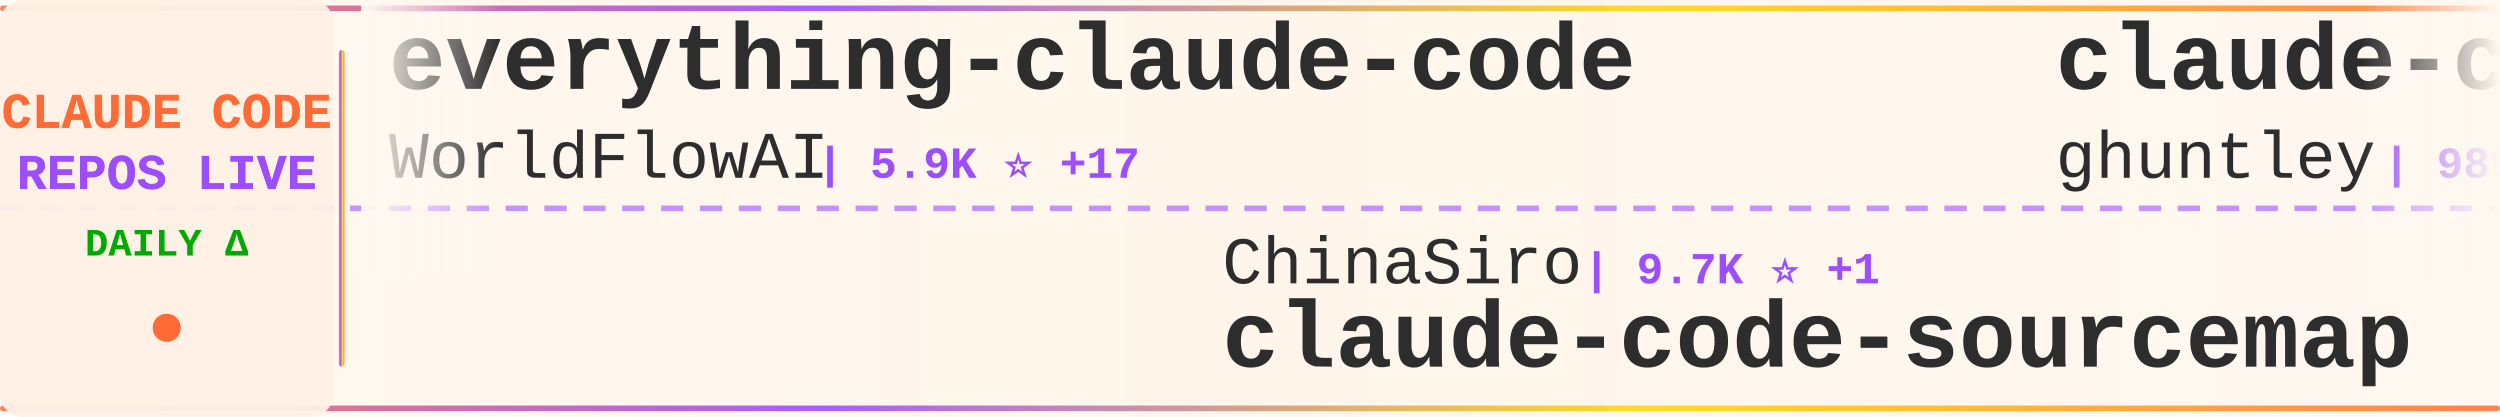
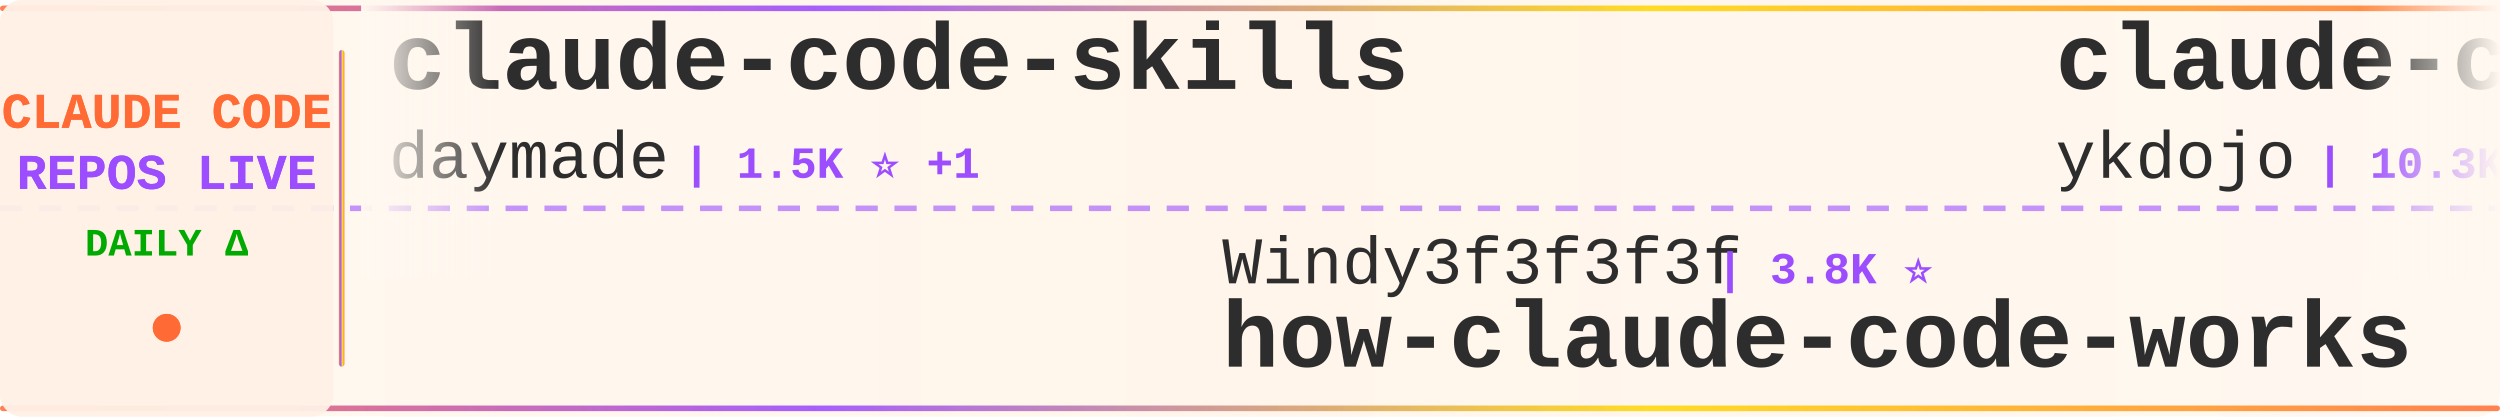
<svg xmlns="http://www.w3.org/2000/svg" width="900" height="150">
  <defs>
    <linearGradient id="tickerBg" x1="0%" y1="0%" x2="100%" y2="0%">
      <stop offset="0%" style="stop-color:#fff8f0;stop-opacity:0.98" />
      <stop offset="50%" style="stop-color:#fff5eb;stop-opacity:1" />
      <stop offset="100%" style="stop-color:#fff8f0;stop-opacity:0.98" />
    </linearGradient>
    <linearGradient id="borderGrad" x1="0%" y1="0%" x2="100%" y2="0%">
      <stop offset="0%" style="stop-color:#FF6B35;stop-opacity:0.85">
        <animate attributeName="stop-opacity" values="0.85;1;0.85" dur="2s" repeatCount="indefinite" />
      </stop>
      <stop offset="33%" style="stop-color:#9C4EFF;stop-opacity:0.9">
        <animate attributeName="stop-opacity" values="0.9;1;0.9" dur="2.2s" repeatCount="indefinite" />
      </stop>
      <stop offset="66%" style="stop-color:#FFD700;stop-opacity:0.85">
        <animate attributeName="stop-opacity" values="0.85;1;0.85" dur="1.8s" repeatCount="indefinite" />
      </stop>
      <stop offset="100%" style="stop-color:#FF6B35;stop-opacity:0.85">
        <animate attributeName="stop-opacity" values="0.85;1;0.85" dur="2s" repeatCount="indefinite" />
      </stop>
    </linearGradient>
    <filter id="textGlow">
      <feGaussianBlur stdDeviation="0.15" result="coloredBlur" />
      <feMerge>
        <feMergeNode in="coloredBlur" />
        <feMergeNode in="SourceGraphic" />
      </feMerge>
    </filter>
    <filter id="metricGlow">
      <feGaussianBlur stdDeviation="0.2" result="coloredBlur" />
      <feMerge>
        <feMergeNode in="coloredBlur" />
        <feMergeNode in="SourceGraphic" />
      </feMerge>
    </filter>
    <linearGradient id="leftFade" x1="0%" y1="0%" x2="100%" y2="0%">
      <stop offset="0%" style="stop-color:#fff8f0;stop-opacity:1" />
      <stop offset="100%" style="stop-color:#fff8f0;stop-opacity:0" />
    </linearGradient>
    <linearGradient id="rightFade" x1="0%" y1="0%" x2="100%" y2="0%">
      <stop offset="0%" style="stop-color:#fff8f0;stop-opacity:0" />
      <stop offset="100%" style="stop-color:#fff8f0;stop-opacity:1" />
    </linearGradient>
  </defs>
  <rect width="900" height="150" fill="url(#tickerBg)" rx="8" />
  <rect x="0" y="2" width="900" height="2" fill="url(#borderGrad)" rx="1" />
  <rect x="0" y="146" width="900" height="2" fill="url(#borderGrad)" rx="1" />
  <line x1="0" y1="75" x2="900" y2="75" stroke="#9C4EFF" stroke-width="2" stroke-dasharray="8 6" opacity="0.6" />
  <rect x="0" y="0" width="120" height="150" fill="#fff0e6" opacity="0.95" rx="8" />
  <text x="60" y="46" font-family="'Courier New', monospace" font-size="18" font-weight="bold" fill="#FF6B35" text-anchor="middle" filter="url(#textGlow)">
    CLAUDE CODE
  </text>
  <text x="60" y="68" font-family="'Courier New', monospace" font-size="18" font-weight="bold" fill="#9C4EFF" text-anchor="middle" filter="url(#textGlow)">
    REPOS LIVE
  </text>
  <text x="60" y="92" font-family="'Courier New', monospace" font-size="14" font-weight="bold" fill="#00aa00" text-anchor="middle">
    DAILY Δ
  </text>
  <circle cx="60" cy="118" r="5" fill="#FF6B35" filter="url(#metricGlow)">
    <animate attributeName="r" values="4;6;4" dur="1.5s" repeatCount="indefinite" />
    <animate attributeName="opacity" values="0.6;1;0.6" dur="1.5s" repeatCount="indefinite" />
  </circle>
  <rect x="122" y="18" width="2" height="114" fill="url(#borderGrad)" rx="1" />
  <clipPath id="tickerClip">
    <rect x="130" y="0" width="770" height="150" />
  </clipPath>
  <g clip-path="url(#tickerClip)">
    <g id="tickerItems">
      <animateTransform attributeName="transform" attributeType="XML" type="translate" from="0 0" to="-3000 0" dur="54s" repeatCount="indefinite" />
      <g transform="translate(0, 0)">
-         <text x="140" y="32" font-family="'Courier New', monospace" font-size="34" font-weight="bold" fill="#2d2d2d">everything-claude-code</text>
-         <text x="140" y="64" font-family="'Courier New', monospace" font-size="24" font-weight="normal" fill="#2d2d2d" opacity="1.0">WorldFlowAI</text>
-         <text x="294" y="64" font-family="'Courier New', monospace" font-size="16" font-weight="bold" fill="#9C4EFF"> | 5.9K ⭐ +17</text>
+         <text x="140" y="32" font-family="'Courier New', monospace" font-size="34" font-weight="bold" fill="#2d2d2d">claude-code-skills</text>
+         <text x="140" y="64" font-family="'Courier New', monospace" font-size="24" font-weight="normal" fill="#2d2d2d" opacity="1.0">daymade</text>
+         <text x="246" y="64" font-family="'Courier New', monospace" font-size="16" font-weight="bold" fill="#9C4EFF"> | 1.5K ⭐ +1</text>
      </g>
      <g transform="translate(300, 0)">
-         <text x="140" y="102" font-family="'Courier New', monospace" font-size="24" font-weight="normal" fill="#2d2d2d" opacity="1.0">ChinaSiro</text>
-         <text x="270" y="102" font-family="'Courier New', monospace" font-size="16" font-weight="bold" fill="#9C4EFF"> | 9.7K ⭐ +1</text>
-         <text x="140" y="132" font-family="'Courier New', monospace" font-size="34" font-weight="bold" fill="#2d2d2d">claude-code-sourcemap</text>
+         <text x="140" y="102" font-family="'Courier New', monospace" font-size="24" font-weight="normal" fill="#2d2d2d" opacity="1.0">Windy3f3f3f3f</text>
+         <text x="318" y="102" font-family="'Courier New', monospace" font-size="16" font-weight="bold" fill="#9C4EFF"> | 3.8K ⭐</text>
+         <text x="140" y="132" font-family="'Courier New', monospace" font-size="34" font-weight="bold" fill="#2d2d2d">how-claude-code-works</text>
      </g>
      <g transform="translate(600, 0)">
-         <text x="140" y="32" font-family="'Courier New', monospace" font-size="34" font-weight="bold" fill="#2d2d2d">claude-code-source-code-...</text>
-         <text x="140" y="64" font-family="'Courier New', monospace" font-size="24" font-weight="normal" fill="#2d2d2d" opacity="1.0">ghuntley</text>
-         <text x="258" y="64" font-family="'Courier New', monospace" font-size="16" font-weight="bold" fill="#9C4EFF"> | 989 ⭐</text>
+         <text x="140" y="32" font-family="'Courier New', monospace" font-size="34" font-weight="bold" fill="#2d2d2d">claude-code-tips</text>
+         <text x="140" y="64" font-family="'Courier New', monospace" font-size="24" font-weight="normal" fill="#2d2d2d" opacity="1.0">ykdojo</text>
+         <text x="234" y="64" font-family="'Courier New', monospace" font-size="16" font-weight="bold" fill="#9C4EFF"> | 10.3K ⭐ +1</text>
      </g>
      <g transform="translate(900, 0)">
-         <text x="140" y="102" font-family="'Courier New', monospace" font-size="24" font-weight="normal" fill="#2d2d2d" opacity="1.0">chauncygu</text>
-         <text x="270" y="102" font-family="'Courier New', monospace" font-size="16" font-weight="bold" fill="#9C4EFF"> | 2.9K ⭐ +1</text>
-         <text x="140" y="132" font-family="'Courier New', monospace" font-size="34" font-weight="bold" fill="#2d2d2d">collection-claude-code-s...</text>
+         <text x="140" y="102" font-family="'Courier New', monospace" font-size="24" font-weight="normal" fill="#2d2d2d" opacity="1.0">zebbern</text>
+         <text x="246" y="102" font-family="'Courier New', monospace" font-size="16" font-weight="bold" fill="#9C4EFF"> | 4.7K ⭐</text>
+         <text x="140" y="132" font-family="'Courier New', monospace" font-size="34" font-weight="bold" fill="#2d2d2d">claude-code-guide</text>
      </g>
      <g transform="translate(1200, 0)">
-         <text x="140" y="32" font-family="'Courier New', monospace" font-size="34" font-weight="bold" fill="#2d2d2d">claude-code-source</text>
-         <text x="140" y="64" font-family="'Courier New', monospace" font-size="24" font-weight="normal" fill="#2d2d2d" opacity="1.0">JrCx7scC</text>
-         <text x="258" y="64" font-family="'Courier New', monospace" font-size="16" font-weight="bold" fill="#9C4EFF"> | 375 ⭐</text>
+         <text x="140" y="32" font-family="'Courier New', monospace" font-size="34" font-weight="bold" fill="#2d2d2d">claude-code-infrastructu...</text>
+         <text x="140" y="64" font-family="'Courier New', monospace" font-size="24" font-weight="normal" fill="#2d2d2d" opacity="1.0">diet103</text>
+         <text x="246" y="64" font-family="'Courier New', monospace" font-size="16" font-weight="bold" fill="#9C4EFF"> | 10.0K ⭐</text>
      </g>
      <g transform="translate(1500, 0)">
-         <text x="140" y="102" font-family="'Courier New', monospace" font-size="24" font-weight="normal" fill="#2d2d2d" opacity="1.0">huangjia2019</text>
-         <text x="306" y="102" font-family="'Courier New', monospace" font-size="16" font-weight="bold" fill="#9C4EFF"> | 1.2K ⭐</text>
-         <text x="140" y="132" font-family="'Courier New', monospace" font-size="34" font-weight="bold" fill="#2d2d2d">claude-code-engineering</text>
+         <text x="140" y="102" font-family="'Courier New', monospace" font-size="24" font-weight="normal" fill="#2d2d2d" opacity="1.0">freestylefly</text>
+         <text x="306" y="102" font-family="'Courier New', monospace" font-size="16" font-weight="bold" fill="#9C4EFF"> | 132 ⭐</text>
+         <text x="140" y="132" font-family="'Courier New', monospace" font-size="34" font-weight="bold" fill="#2d2d2d">claude-code</text>
      </g>
      <g transform="translate(1800, 0)">
-         <text x="140" y="32" font-family="'Courier New', monospace" font-size="34" font-weight="bold" fill="#2d2d2d">pi-vs-claude-code</text>
-         <text x="140" y="64" font-family="'Courier New', monospace" font-size="24" font-weight="normal" fill="#2d2d2d" opacity="1.0">disler</text>
-         <text x="234" y="64" font-family="'Courier New', monospace" font-size="16" font-weight="bold" fill="#9C4EFF"> | 1.7K ⭐</text>
+         <text x="140" y="32" font-family="'Courier New', monospace" font-size="34" font-weight="bold" fill="#2d2d2d">claude-coder</text>
+         <text x="140" y="64" font-family="'Courier New', monospace" font-size="24" font-weight="normal" fill="#2d2d2d" opacity="1.0">kodu-ai</text>
+         <text x="246" y="64" font-family="'Courier New', monospace" font-size="16" font-weight="bold" fill="#9C4EFF"> | 5.2K ⭐</text>
      </g>
      <g transform="translate(2100, 0)">
-         <text x="140" y="102" font-family="'Courier New', monospace" font-size="24" font-weight="normal" fill="#2d2d2d" opacity="1.0">repowise-dev</text>
-         <text x="306" y="102" font-family="'Courier New', monospace" font-size="16" font-weight="bold" fill="#9C4EFF"> | 1.2K ⭐</text>
-         <text x="140" y="132" font-family="'Courier New', monospace" font-size="34" font-weight="bold" fill="#2d2d2d">claude-code-prompts</text>
+         <text x="140" y="102" font-family="'Courier New', monospace" font-size="24" font-weight="normal" fill="#2d2d2d" opacity="1.0">ochamber</text>
+         <text x="258" y="102" font-family="'Courier New', monospace" font-size="16" font-weight="bold" fill="#9C4EFF"> | 6 ⭐</text>
+         <text x="140" y="132" font-family="'Courier New', monospace" font-size="34" font-weight="bold" fill="#2d2d2d">claude-code</text>
      </g>
      <g transform="translate(2400, 0)">
-         <text x="140" y="32" font-family="'Courier New', monospace" font-size="34" font-weight="bold" fill="#2d2d2d">my-claude-code-setup</text>
-         <text x="140" y="64" font-family="'Courier New', monospace" font-size="24" font-weight="normal" fill="#2d2d2d" opacity="1.0">centminmod</text>
-         <text x="282" y="64" font-family="'Courier New', monospace" font-size="16" font-weight="bold" fill="#9C4EFF"> | 2.7K ⭐</text>
+         <text x="140" y="32" font-family="'Courier New', monospace" font-size="34" font-weight="bold" fill="#2d2d2d">claude-code</text>
+         <text x="140" y="64" font-family="'Courier New', monospace" font-size="24" font-weight="normal" fill="#2d2d2d" opacity="1.0">RishabhK103</text>
+         <text x="294" y="64" font-family="'Courier New', monospace" font-size="16" font-weight="bold" fill="#9C4EFF"> | 111 ⭐</text>
      </g>
      <g transform="translate(2700, 0)">
-         <text x="140" y="102" font-family="'Courier New', monospace" font-size="24" font-weight="normal" fill="#2d2d2d" opacity="1.0">Tinkeringg-Lab</text>
-         <text x="330" y="102" font-family="'Courier New', monospace" font-size="16" font-weight="bold" fill="#9C4EFF"> | 216 ⭐ +1</text>
-         <text x="140" y="132" font-family="'Courier New', monospace" font-size="34" font-weight="bold" fill="#2d2d2d">claude-code</text>
+         <text x="140" y="102" font-family="'Courier New', monospace" font-size="24" font-weight="normal" fill="#2d2d2d" opacity="1.0">LING71671</text>
+         <text x="270" y="102" font-family="'Courier New', monospace" font-size="16" font-weight="bold" fill="#9C4EFF"> | 979 ⭐</text>
+         <text x="140" y="132" font-family="'Courier New', monospace" font-size="34" font-weight="bold" fill="#2d2d2d">Open-ClaudeCode</text>
      </g>
      <g transform="translate(3000, 0)">
-         <text x="140" y="32" font-family="'Courier New', monospace" font-size="34" font-weight="bold" fill="#2d2d2d">everything-claude-code</text>
-         <text x="140" y="64" font-family="'Courier New', monospace" font-size="24" font-weight="normal" fill="#2d2d2d" opacity="1.0">WorldFlowAI</text>
-         <text x="294" y="64" font-family="'Courier New', monospace" font-size="16" font-weight="bold" fill="#9C4EFF"> | 5.9K ⭐ +17</text>
+         <text x="140" y="32" font-family="'Courier New', monospace" font-size="34" font-weight="bold" fill="#2d2d2d">claude-code-skills</text>
+         <text x="140" y="64" font-family="'Courier New', monospace" font-size="24" font-weight="normal" fill="#2d2d2d" opacity="1.0">daymade</text>
+         <text x="246" y="64" font-family="'Courier New', monospace" font-size="16" font-weight="bold" fill="#9C4EFF"> | 1.5K ⭐ +1</text>
      </g>
      <g transform="translate(3300, 0)">
-         <text x="140" y="102" font-family="'Courier New', monospace" font-size="24" font-weight="normal" fill="#2d2d2d" opacity="1.0">ChinaSiro</text>
-         <text x="270" y="102" font-family="'Courier New', monospace" font-size="16" font-weight="bold" fill="#9C4EFF"> | 9.7K ⭐ +1</text>
-         <text x="140" y="132" font-family="'Courier New', monospace" font-size="34" font-weight="bold" fill="#2d2d2d">claude-code-sourcemap</text>
+         <text x="140" y="102" font-family="'Courier New', monospace" font-size="24" font-weight="normal" fill="#2d2d2d" opacity="1.0">Windy3f3f3f3f</text>
+         <text x="318" y="102" font-family="'Courier New', monospace" font-size="16" font-weight="bold" fill="#9C4EFF"> | 3.8K ⭐</text>
+         <text x="140" y="132" font-family="'Courier New', monospace" font-size="34" font-weight="bold" fill="#2d2d2d">how-claude-code-works</text>
      </g>
      <g transform="translate(3600, 0)">
-         <text x="140" y="32" font-family="'Courier New', monospace" font-size="34" font-weight="bold" fill="#2d2d2d">claude-code-source-code-...</text>
-         <text x="140" y="64" font-family="'Courier New', monospace" font-size="24" font-weight="normal" fill="#2d2d2d" opacity="1.0">ghuntley</text>
-         <text x="258" y="64" font-family="'Courier New', monospace" font-size="16" font-weight="bold" fill="#9C4EFF"> | 989 ⭐</text>
+         <text x="140" y="32" font-family="'Courier New', monospace" font-size="34" font-weight="bold" fill="#2d2d2d">claude-code-tips</text>
+         <text x="140" y="64" font-family="'Courier New', monospace" font-size="24" font-weight="normal" fill="#2d2d2d" opacity="1.0">ykdojo</text>
+         <text x="234" y="64" font-family="'Courier New', monospace" font-size="16" font-weight="bold" fill="#9C4EFF"> | 10.3K ⭐ +1</text>
      </g>
      <g transform="translate(3900, 0)">
-         <text x="140" y="102" font-family="'Courier New', monospace" font-size="24" font-weight="normal" fill="#2d2d2d" opacity="1.0">chauncygu</text>
-         <text x="270" y="102" font-family="'Courier New', monospace" font-size="16" font-weight="bold" fill="#9C4EFF"> | 2.9K ⭐ +1</text>
-         <text x="140" y="132" font-family="'Courier New', monospace" font-size="34" font-weight="bold" fill="#2d2d2d">collection-claude-code-s...</text>
+         <text x="140" y="102" font-family="'Courier New', monospace" font-size="24" font-weight="normal" fill="#2d2d2d" opacity="1.0">zebbern</text>
+         <text x="246" y="102" font-family="'Courier New', monospace" font-size="16" font-weight="bold" fill="#9C4EFF"> | 4.7K ⭐</text>
+         <text x="140" y="132" font-family="'Courier New', monospace" font-size="34" font-weight="bold" fill="#2d2d2d">claude-code-guide</text>
      </g>
    </g>
  </g>
  <rect x="130" y="0" width="50" height="100" fill="url(#leftFade)" />
  <rect x="850" y="0" width="50" height="100" fill="url(#rightFade)" />
</svg>
